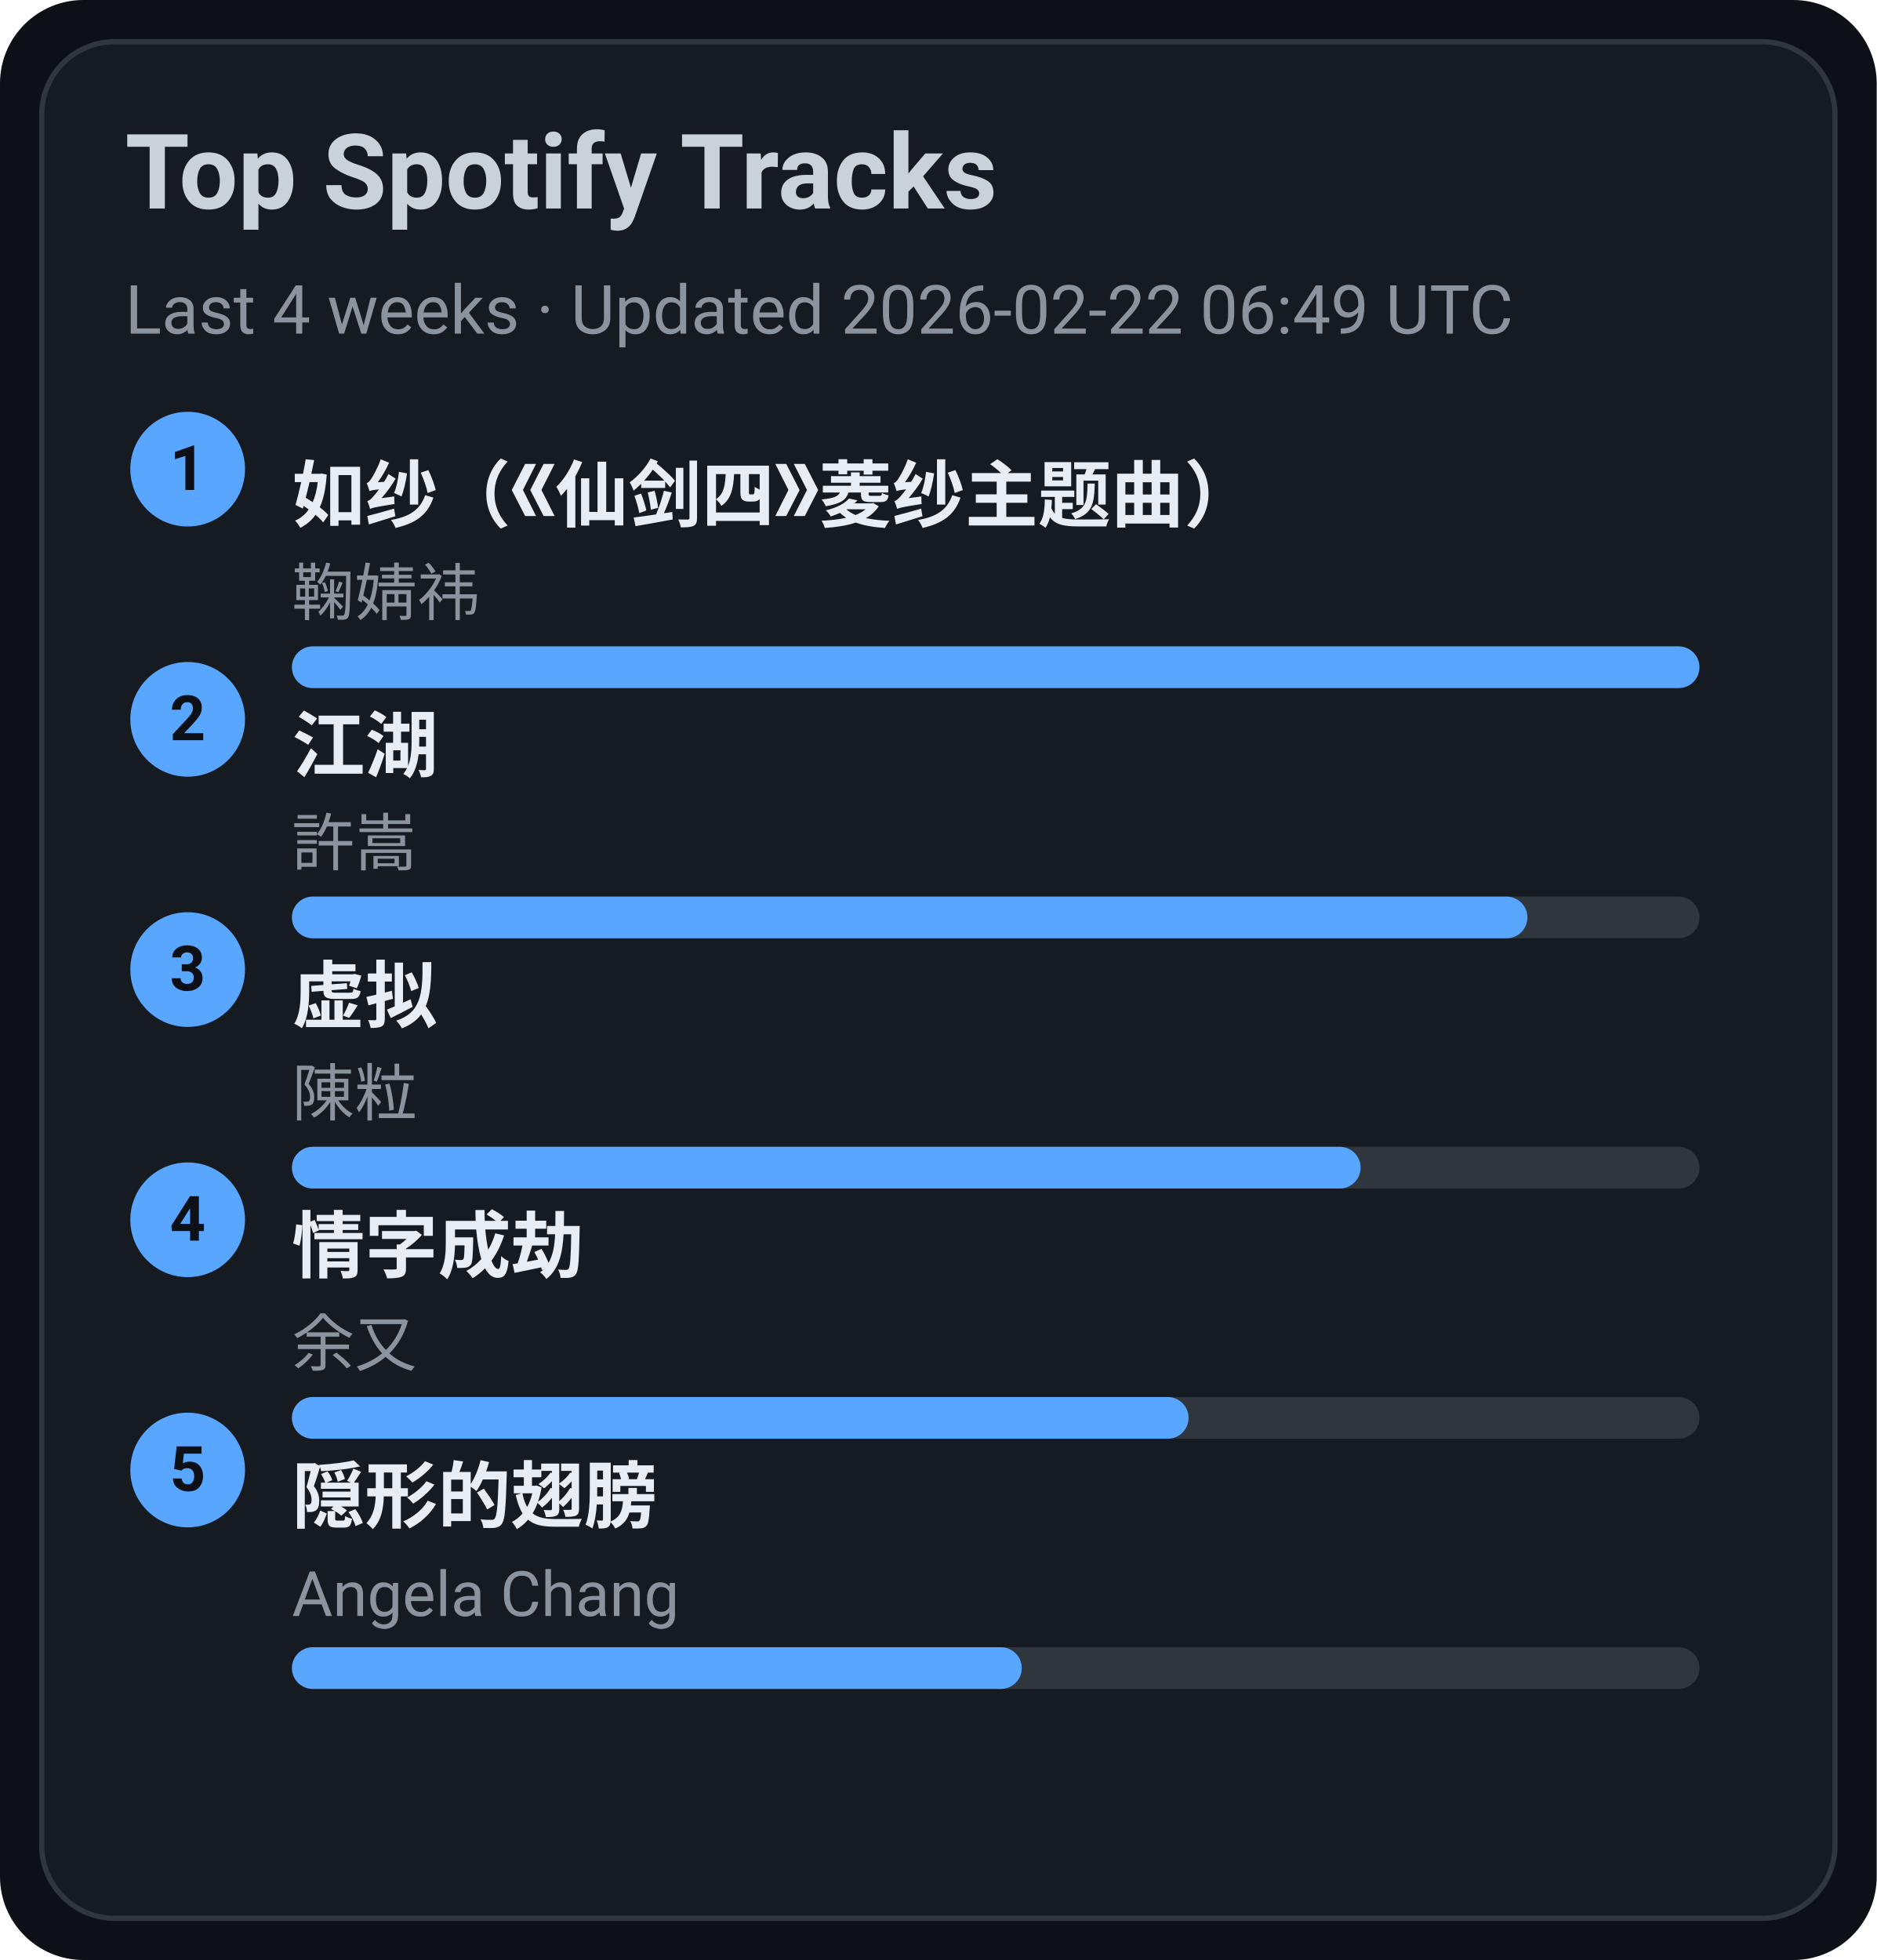
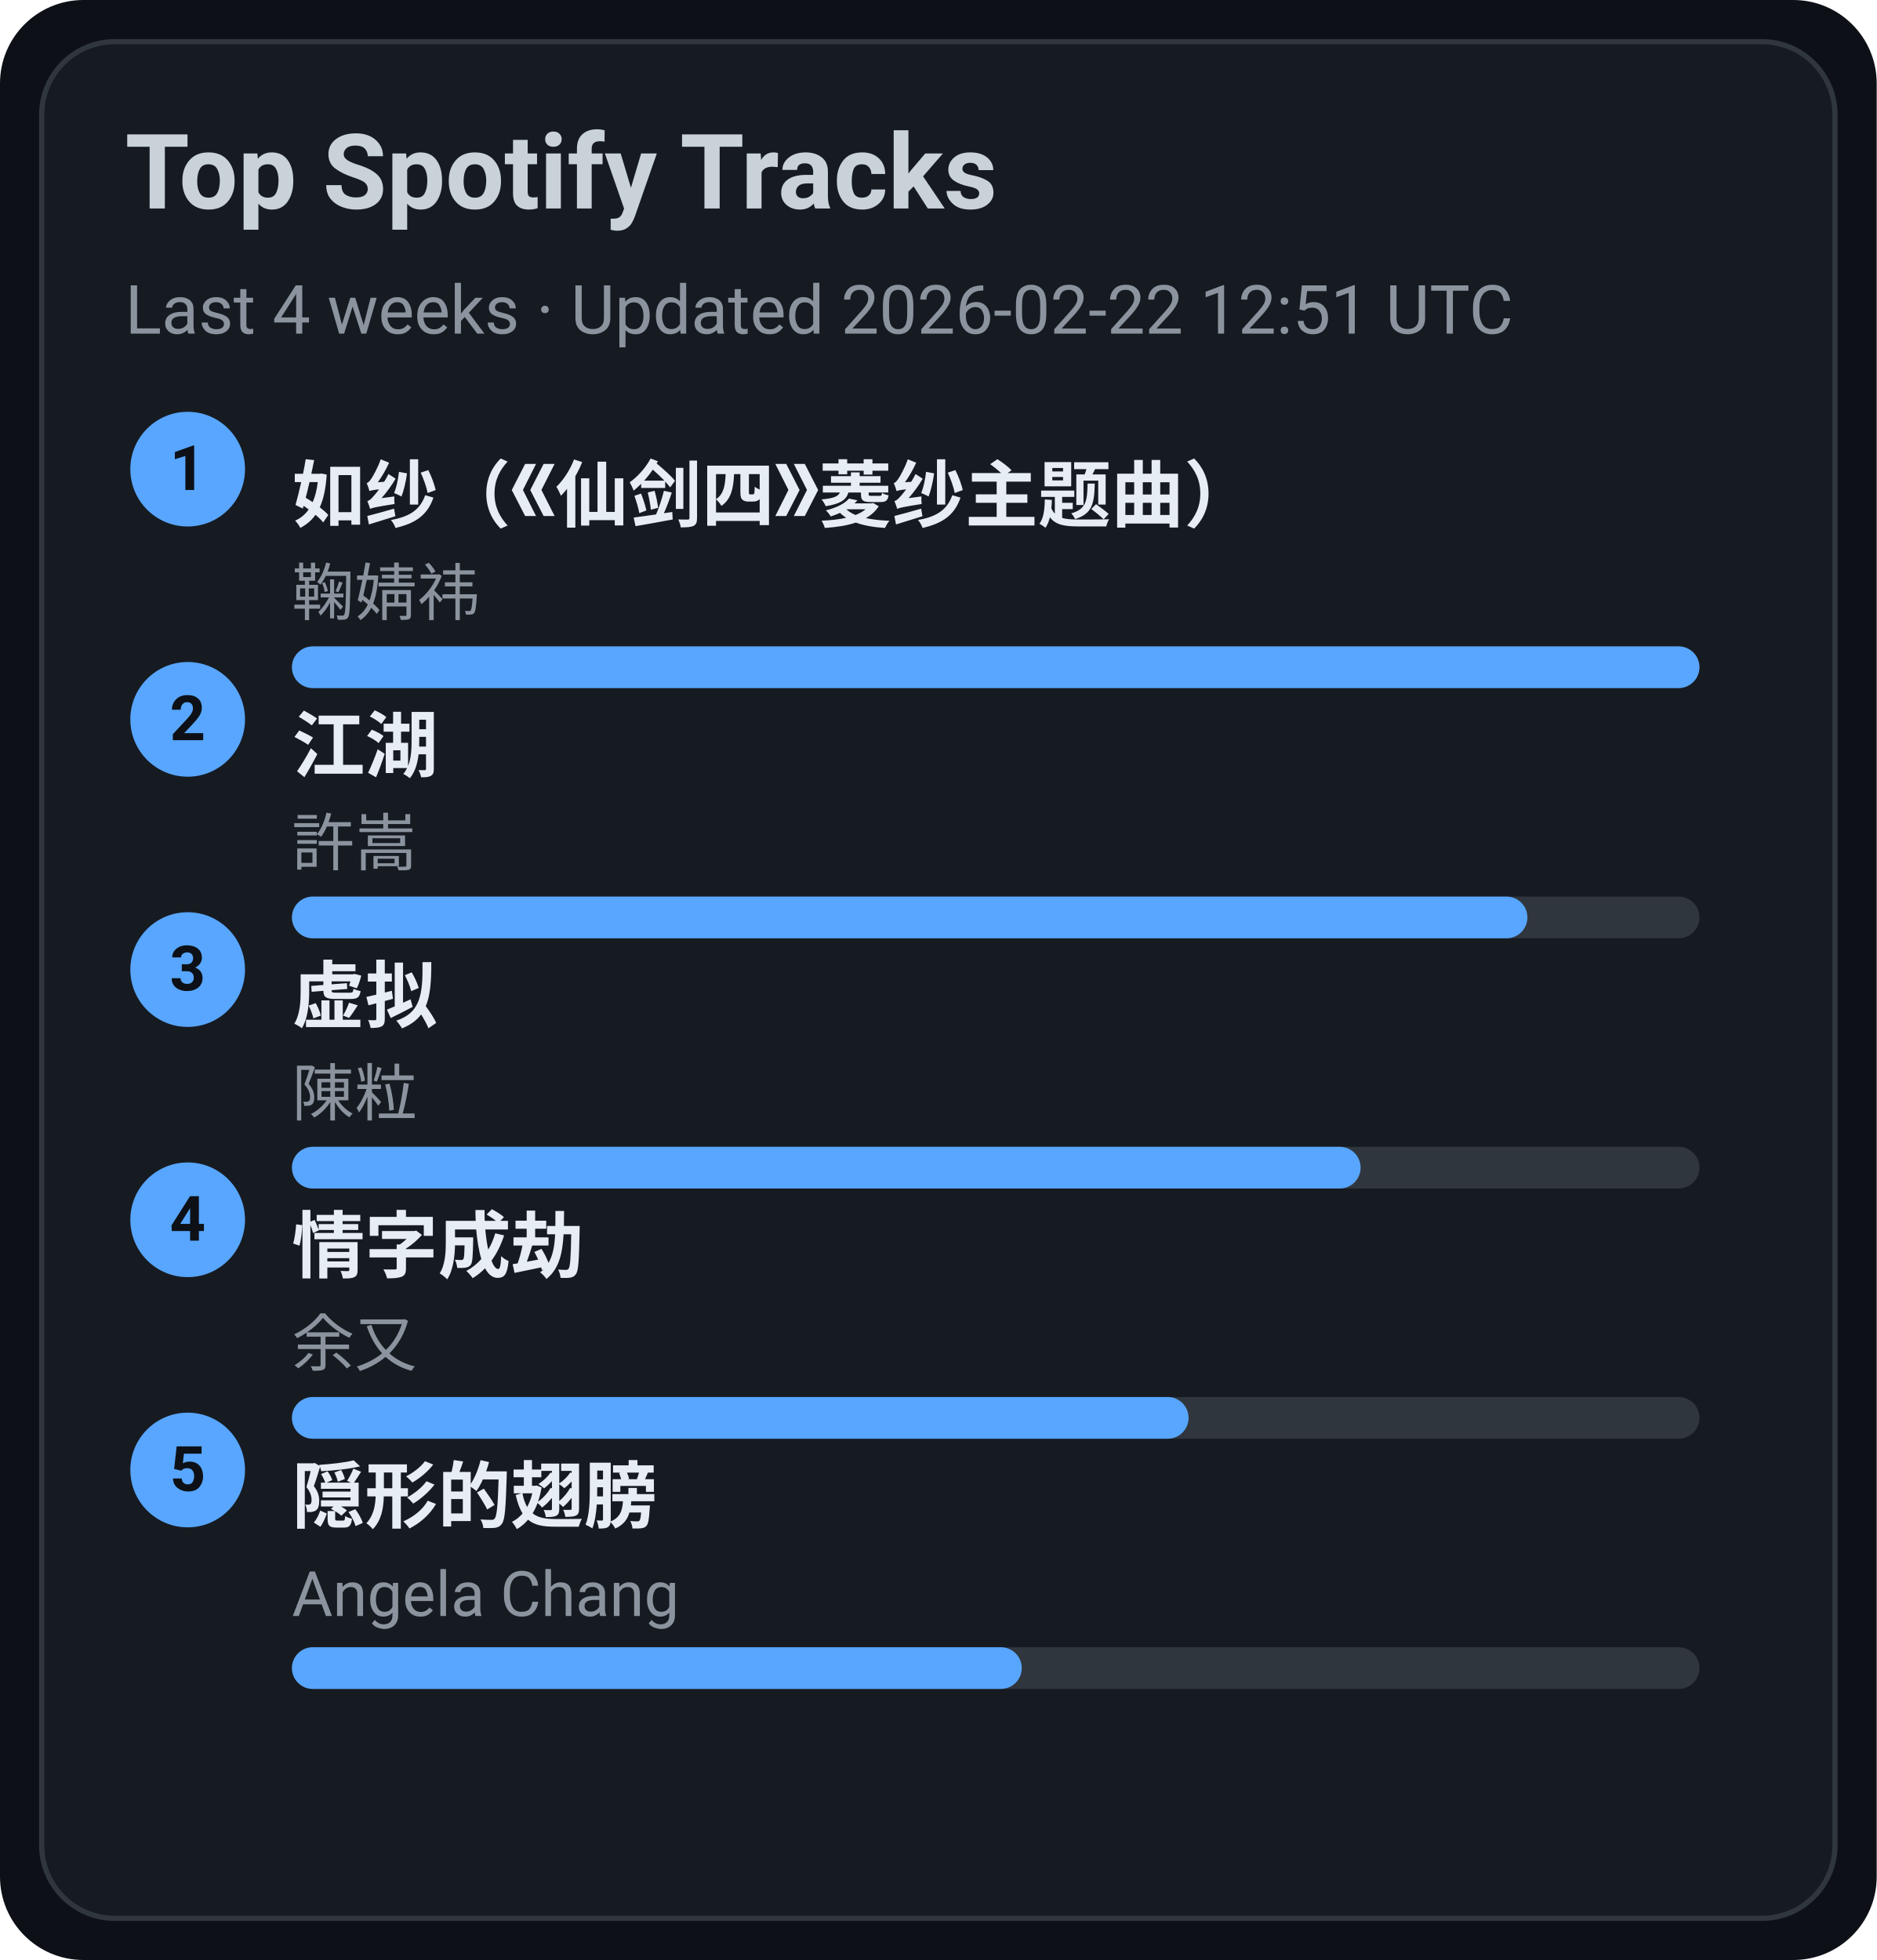
<svg xmlns="http://www.w3.org/2000/svg" width="360" height="376" viewBox="0 0 360 376">
  <style>text{font-family:-apple-system,BlinkMacSystemFont,Segoe UI,Roboto,Ubuntu,Helvetica Neue,Arial,Noto Sans,sans-serif}</style>
  <rect width="360" height="376" rx="16" fill="#0d1117" />
  <rect x="8" y="8" width="344" height="360" rx="14" fill="#161b22" stroke="#30363d" />
  <text x="24" y="40" font-size="20" fill="#c9d1d9" font-weight="600">Top Spotify Tracks</text>
-   <text x="24" y="64" font-size="13" fill="#8b949e">Last 4 weeks · Updated 2026-02-22 06:49 UTC</text>
+   <text x="24" y="64" font-size="13" fill="#8b949e">Last 4 weeks · Updated 2026-02-22 12:51 UTC</text>
  <circle cx="36" cy="90" r="11" fill="#58a6ff" />
  <text x="36" y="94" text-anchor="middle" font-size="12" fill="#0d1117" font-weight="700">1</text>
  <a href="https://open.spotify.com/track/69FUNgvEVkNbHq43lgvdme" target="_blank" rel="noopener noreferrer">
    <text x="56" y="100" font-size="14" fill="#e6edf3" font-weight="600">如纱（《仙剑四》菱纱主题曲）</text>
  </a>
  <text x="56" y="118" font-size="12" fill="#8b949e">鞠婧祎</text>
  <rect x="56" y="124" width="270" height="8" rx="4" fill="#30363d" />
  <rect x="56" y="124" width="270" height="8" rx="4" fill="#58a6ff" />
  <circle cx="36" cy="138" r="11" fill="#58a6ff" />
  <text x="36" y="142" text-anchor="middle" font-size="12" fill="#0d1117" font-weight="700">2</text>
  <a href="https://open.spotify.com/track/03PCdwqajii1xgp7WIozzC" target="_blank" rel="noopener noreferrer">
    <text x="56" y="148" font-size="14" fill="#e6edf3" font-weight="600">江湖</text>
  </a>
  <text x="56" y="166" font-size="12" fill="#8b949e">許嵩</text>
  <rect x="56" y="172" width="270" height="8" rx="4" fill="#30363d" />
  <rect x="56" y="172" width="237" height="8" rx="4" fill="#58a6ff" />
  <circle cx="36" cy="186" r="11" fill="#58a6ff" />
  <text x="36" y="190" text-anchor="middle" font-size="12" fill="#0d1117" font-weight="700">3</text>
  <a href="https://open.spotify.com/track/5l9sg05BhpfsdLfRvjGsAf" target="_blank" rel="noopener noreferrer">
    <text x="56" y="196" font-size="14" fill="#e6edf3" font-weight="600">虚拟</text>
  </a>
  <text x="56" y="214" font-size="12" fill="#8b949e">陳粒</text>
  <rect x="56" y="220" width="270" height="8" rx="4" fill="#30363d" />
  <rect x="56" y="220" width="205" height="8" rx="4" fill="#58a6ff" />
  <circle cx="36" cy="234" r="11" fill="#58a6ff" />
  <text x="36" y="238" text-anchor="middle" font-size="12" fill="#0d1117" font-weight="700">4</text>
  <a href="https://open.spotify.com/track/6PLof7Z5mvbp9im83J4m3m" target="_blank" rel="noopener noreferrer">
    <text x="56" y="244" font-size="14" fill="#e6edf3" font-weight="600">情字成劫</text>
  </a>
  <text x="56" y="262" font-size="12" fill="#8b949e">余又</text>
  <rect x="56" y="268" width="270" height="8" rx="4" fill="#30363d" />
  <rect x="56" y="268" width="172" height="8" rx="4" fill="#58a6ff" />
  <circle cx="36" cy="282" r="11" fill="#58a6ff" />
  <text x="36" y="286" text-anchor="middle" font-size="12" fill="#0d1117" font-weight="700">5</text>
  <a href="https://open.spotify.com/track/6Tv5ukQ3xK8WHxJgWMM6vM" target="_blank" rel="noopener noreferrer">
    <text x="56" y="292" font-size="14" fill="#e6edf3" font-weight="600">隠形的翅膀</text>
  </a>
  <text x="56" y="310" font-size="12" fill="#8b949e">Angela Chang</text>
  <rect x="56" y="316" width="270" height="8" rx="4" fill="#30363d" />
  <rect x="56" y="316" width="140" height="8" rx="4" fill="#58a6ff" />
</svg>
